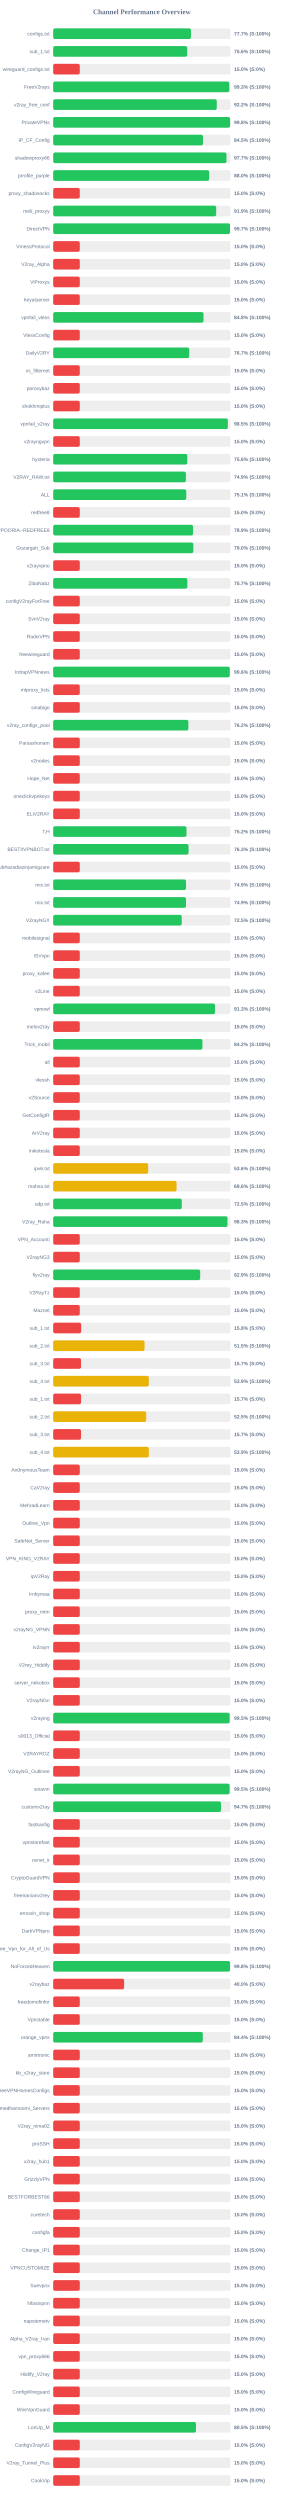
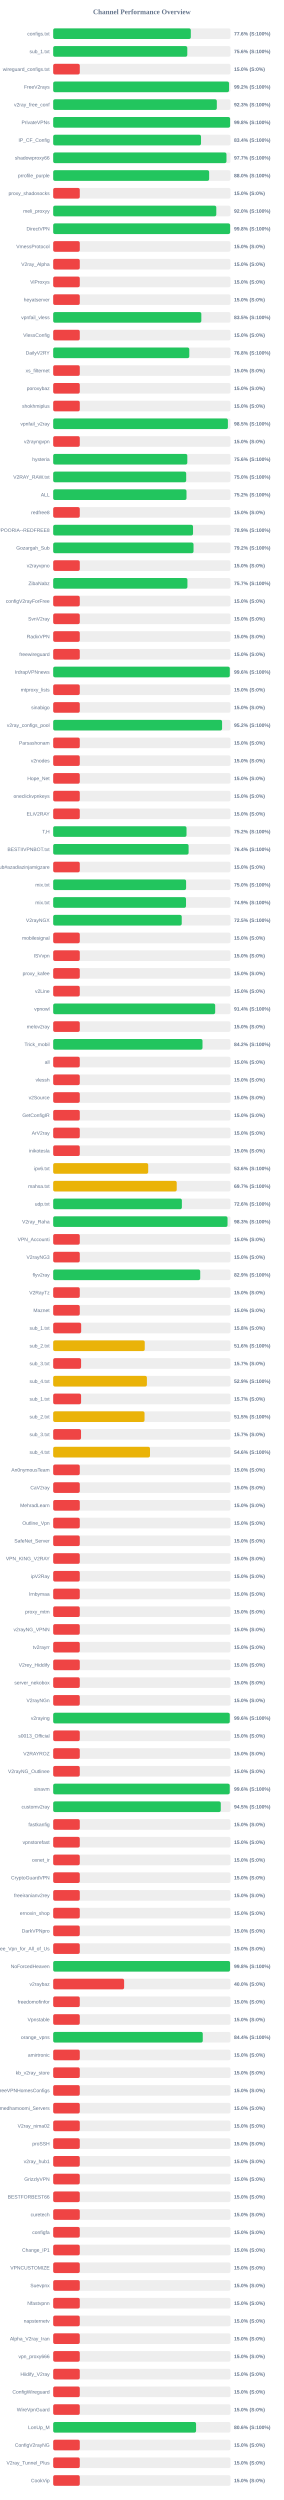
<svg xmlns="http://www.w3.org/2000/svg" width="800" height="7050" version="1.1">
  <style>
        .row { font: 14px Arial; fill: #64748b; }
        .score { font: bold 14px Arial; fill: #64748b; }
    </style>
  <text x="400" y="40" text-anchor="middle" font-size="20px" font-weight="bold" fill="#64748b">Channel Performance Overview</text>
  <rect x="150" y="80" width="500" height="30" fill="#eee" rx="5" />
-   <rect x="150" y="80" width="388.45" height="30" fill="#22c55e" rx="5" />
+   <rect x="150" y="80" width="388.1" height="30" fill="#22c55e" rx="5" />
  <text x="140" y="100" text-anchor="end" class="row">configs.txt</text>
-   <text x="660" y="100" text-anchor="start" class="score">77.7% (S:100%)</text>
+   <text x="660" y="100" text-anchor="start" class="score">77.6% (S:100%)</text>
  <rect x="150" y="130" width="500" height="30" fill="#eee" rx="5" />
-   <rect x="150" y="130" width="377.85" height="30" fill="#22c55e" rx="5" />
+   <rect x="150" y="130" width="378.15" height="30" fill="#22c55e" rx="5" />
  <text x="140" y="150" text-anchor="end" class="row">sub_1.txt</text>
  <text x="660" y="150" text-anchor="start" class="score">75.6% (S:100%)</text>
  <rect x="150" y="180" width="500" height="30" fill="#eee" rx="5" />
  <rect x="150" y="180" width="75.0" height="30" fill="#ef4444" rx="5" />
  <text x="140" y="200" text-anchor="end" class="row">wireguard_configs.txt</text>
  <text x="660" y="200" text-anchor="start" class="score">15.0% (S:0%)</text>
  <rect x="150" y="230" width="500" height="30" fill="#eee" rx="5" />
-   <rect x="150" y="230" width="496.55" height="30" fill="#22c55e" rx="5" />
+   <rect x="150" y="230" width="495.9" height="30" fill="#22c55e" rx="5" />
  <text x="140" y="250" text-anchor="end" class="row">FreeV2rays</text>
-   <text x="660" y="250" text-anchor="start" class="score">99.3% (S:100%)</text>
+   <text x="660" y="250" text-anchor="start" class="score">99.2% (S:100%)</text>
  <rect x="150" y="280" width="500" height="30" fill="#eee" rx="5" />
-   <rect x="150" y="280" width="461.25" height="30" fill="#22c55e" rx="5" />
+   <rect x="150" y="280" width="461.45" height="30" fill="#22c55e" rx="5" />
  <text x="140" y="300" text-anchor="end" class="row">v2ray_free_conf</text>
-   <text x="660" y="300" text-anchor="start" class="score">92.2% (S:100%)</text>
+   <text x="660" y="300" text-anchor="start" class="score">92.3% (S:100%)</text>
  <rect x="150" y="330" width="500" height="30" fill="#eee" rx="5" />
-   <rect x="150" y="330" width="498.85" height="30" fill="#22c55e" rx="5" />
+   <rect x="150" y="330" width="498.9" height="30" fill="#22c55e" rx="5" />
  <text x="140" y="350" text-anchor="end" class="row">PrivateVPNs</text>
  <text x="660" y="350" text-anchor="start" class="score">99.8% (S:100%)</text>
  <rect x="150" y="380" width="500" height="30" fill="#eee" rx="5" />
-   <rect x="150" y="380" width="422.4" height="30" fill="#22c55e" rx="5" />
+   <rect x="150" y="380" width="416.85" height="30" fill="#22c55e" rx="5" />
  <text x="140" y="400" text-anchor="end" class="row">IP_CF_Config</text>
-   <text x="660" y="400" text-anchor="start" class="score">84.5% (S:100%)</text>
+   <text x="660" y="400" text-anchor="start" class="score">83.4% (S:100%)</text>
  <rect x="150" y="430" width="500" height="30" fill="#eee" rx="5" />
  <rect x="150" y="430" width="488.65" height="30" fill="#22c55e" rx="5" />
  <text x="140" y="450" text-anchor="end" class="row">shadowproxy66</text>
  <text x="660" y="450" text-anchor="start" class="score">97.7% (S:100%)</text>
  <rect x="150" y="480" width="500" height="30" fill="#eee" rx="5" />
-   <rect x="150" y="480" width="439.85" height="30" fill="#22c55e" rx="5" />
+   <rect x="150" y="480" width="439.75" height="30" fill="#22c55e" rx="5" />
  <text x="140" y="500" text-anchor="end" class="row">prrofile_purple</text>
  <text x="660" y="500" text-anchor="start" class="score">88.0% (S:100%)</text>
  <rect x="150" y="530" width="500" height="30" fill="#eee" rx="5" />
  <rect x="150" y="530" width="75.0" height="30" fill="#ef4444" rx="5" />
  <text x="140" y="550" text-anchor="end" class="row">proxy_shadosocks</text>
  <text x="660" y="550" text-anchor="start" class="score">15.0% (S:0%)</text>
  <rect x="150" y="580" width="500" height="30" fill="#eee" rx="5" />
-   <rect x="150" y="580" width="459.65" height="30" fill="#22c55e" rx="5" />
+   <rect x="150" y="580" width="459.95" height="30" fill="#22c55e" rx="5" />
  <text x="140" y="600" text-anchor="end" class="row">meli_proxyy</text>
-   <text x="660" y="600" text-anchor="start" class="score">91.9% (S:100%)</text>
+   <text x="660" y="600" text-anchor="start" class="score">92.0% (S:100%)</text>
  <rect x="150" y="630" width="500" height="30" fill="#eee" rx="5" />
-   <rect x="150" y="630" width="498.6" height="30" fill="#22c55e" rx="5" />
+   <rect x="150" y="630" width="498.95" height="30" fill="#22c55e" rx="5" />
  <text x="140" y="650" text-anchor="end" class="row">DirectVPN</text>
-   <text x="660" y="650" text-anchor="start" class="score">99.7% (S:100%)</text>
+   <text x="660" y="650" text-anchor="start" class="score">99.8% (S:100%)</text>
  <rect x="150" y="680" width="500" height="30" fill="#eee" rx="5" />
  <rect x="150" y="680" width="75.0" height="30" fill="#ef4444" rx="5" />
  <text x="140" y="700" text-anchor="end" class="row">VmessProtocol</text>
  <text x="660" y="700" text-anchor="start" class="score">15.0% (S:0%)</text>
  <rect x="150" y="730" width="500" height="30" fill="#eee" rx="5" />
  <rect x="150" y="730" width="75.0" height="30" fill="#ef4444" rx="5" />
  <text x="140" y="750" text-anchor="end" class="row">V2ray_Alpha</text>
  <text x="660" y="750" text-anchor="start" class="score">15.0% (S:0%)</text>
  <rect x="150" y="780" width="500" height="30" fill="#eee" rx="5" />
  <rect x="150" y="780" width="75.0" height="30" fill="#ef4444" rx="5" />
  <text x="140" y="800" text-anchor="end" class="row">ViProxys</text>
  <text x="660" y="800" text-anchor="start" class="score">15.0% (S:0%)</text>
  <rect x="150" y="830" width="500" height="30" fill="#eee" rx="5" />
  <rect x="150" y="830" width="75.0" height="30" fill="#ef4444" rx="5" />
  <text x="140" y="850" text-anchor="end" class="row">heyatserver</text>
  <text x="660" y="850" text-anchor="start" class="score">15.0% (S:0%)</text>
  <rect x="150" y="880" width="500" height="30" fill="#eee" rx="5" />
-   <rect x="150" y="880" width="423.85" height="30" fill="#22c55e" rx="5" />
+   <rect x="150" y="880" width="417.75" height="30" fill="#22c55e" rx="5" />
  <text x="140" y="900" text-anchor="end" class="row">vpnfail_vless</text>
-   <text x="660" y="900" text-anchor="start" class="score">84.8% (S:100%)</text>
+   <text x="660" y="900" text-anchor="start" class="score">83.5% (S:100%)</text>
  <rect x="150" y="930" width="500" height="30" fill="#eee" rx="5" />
  <rect x="150" y="930" width="75.0" height="30" fill="#ef4444" rx="5" />
  <text x="140" y="950" text-anchor="end" class="row">VlessConfig</text>
  <text x="660" y="950" text-anchor="start" class="score">15.0% (S:0%)</text>
  <rect x="150" y="980" width="500" height="30" fill="#eee" rx="5" />
-   <rect x="150" y="980" width="383.7" height="30" fill="#22c55e" rx="5" />
+   <rect x="150" y="980" width="383.8" height="30" fill="#22c55e" rx="5" />
  <text x="140" y="1000" text-anchor="end" class="row">DailyV2RY</text>
-   <text x="660" y="1000" text-anchor="start" class="score">76.7% (S:100%)</text>
+   <text x="660" y="1000" text-anchor="start" class="score">76.8% (S:100%)</text>
  <rect x="150" y="1030" width="500" height="30" fill="#eee" rx="5" />
  <rect x="150" y="1030" width="75.0" height="30" fill="#ef4444" rx="5" />
  <text x="140" y="1050" text-anchor="end" class="row">xs_filternet</text>
  <text x="660" y="1050" text-anchor="start" class="score">15.0% (S:0%)</text>
  <rect x="150" y="1080" width="500" height="30" fill="#eee" rx="5" />
  <rect x="150" y="1080" width="75.0" height="30" fill="#ef4444" rx="5" />
  <text x="140" y="1100" text-anchor="end" class="row">poroxybaz</text>
  <text x="660" y="1100" text-anchor="start" class="score">15.0% (S:0%)</text>
  <rect x="150" y="1130" width="500" height="30" fill="#eee" rx="5" />
  <rect x="150" y="1130" width="75.0" height="30" fill="#ef4444" rx="5" />
  <text x="140" y="1150" text-anchor="end" class="row">shokhmiplus</text>
  <text x="660" y="1150" text-anchor="start" class="score">15.0% (S:0%)</text>
  <rect x="150" y="1180" width="500" height="30" fill="#eee" rx="5" />
-   <rect x="150" y="1180" width="492.5" height="30" fill="#22c55e" rx="5" />
+   <rect x="150" y="1180" width="492.7" height="30" fill="#22c55e" rx="5" />
  <text x="140" y="1200" text-anchor="end" class="row">vpnfail_v2ray</text>
  <text x="660" y="1200" text-anchor="start" class="score">98.5% (S:100%)</text>
  <rect x="150" y="1230" width="500" height="30" fill="#eee" rx="5" />
  <rect x="150" y="1230" width="75.0" height="30" fill="#ef4444" rx="5" />
  <text x="140" y="1250" text-anchor="end" class="row">v2rayngvpn</text>
  <text x="660" y="1250" text-anchor="start" class="score">15.0% (S:0%)</text>
  <rect x="150" y="1280" width="500" height="30" fill="#eee" rx="5" />
  <rect x="150" y="1280" width="378.2" height="30" fill="#22c55e" rx="5" />
  <text x="140" y="1300" text-anchor="end" class="row">hysteria</text>
  <text x="660" y="1300" text-anchor="start" class="score">75.6% (S:100%)</text>
  <rect x="150" y="1330" width="500" height="30" fill="#eee" rx="5" />
-   <rect x="150" y="1330" width="374.3" height="30" fill="#22c55e" rx="5" />
+   <rect x="150" y="1330" width="375.05" height="30" fill="#22c55e" rx="5" />
  <text x="140" y="1350" text-anchor="end" class="row">V2RAY_RAW.txt</text>
-   <text x="660" y="1350" text-anchor="start" class="score">74.9% (S:100%)</text>
+   <text x="660" y="1350" text-anchor="start" class="score">75.0% (S:100%)</text>
  <rect x="150" y="1380" width="500" height="30" fill="#eee" rx="5" />
-   <rect x="150" y="1380" width="375.3" height="30" fill="#22c55e" rx="5" />
+   <rect x="150" y="1380" width="375.95" height="30" fill="#22c55e" rx="5" />
  <text x="140" y="1400" text-anchor="end" class="row">ALL</text>
-   <text x="660" y="1400" text-anchor="start" class="score">75.1% (S:100%)</text>
+   <text x="660" y="1400" text-anchor="start" class="score">75.2% (S:100%)</text>
  <rect x="150" y="1430" width="500" height="30" fill="#eee" rx="5" />
  <rect x="150" y="1430" width="75.0" height="30" fill="#ef4444" rx="5" />
  <text x="140" y="1450" text-anchor="end" class="row">redfree8</text>
  <text x="660" y="1450" text-anchor="start" class="score">15.0% (S:0%)</text>
  <rect x="150" y="1480" width="500" height="30" fill="#eee" rx="5" />
-   <rect x="150" y="1480" width="394.4" height="30" fill="#22c55e" rx="5" />
+   <rect x="150" y="1480" width="394.35" height="30" fill="#22c55e" rx="5" />
  <text x="140" y="1500" text-anchor="end" class="row">POORIA--REDFREE8.txt#POORIA--REDFREE8</text>
  <text x="660" y="1500" text-anchor="start" class="score">78.9% (S:100%)</text>
  <rect x="150" y="1530" width="500" height="30" fill="#eee" rx="5" />
-   <rect x="150" y="1530" width="395.15" height="30" fill="#22c55e" rx="5" />
+   <rect x="150" y="1530" width="395.75" height="30" fill="#22c55e" rx="5" />
  <text x="140" y="1550" text-anchor="end" class="row">Gozargah_Sub</text>
-   <text x="660" y="1550" text-anchor="start" class="score">79.0% (S:100%)</text>
+   <text x="660" y="1550" text-anchor="start" class="score">79.2% (S:100%)</text>
  <rect x="150" y="1580" width="500" height="30" fill="#eee" rx="5" />
  <rect x="150" y="1580" width="75.0" height="30" fill="#ef4444" rx="5" />
  <text x="140" y="1600" text-anchor="end" class="row">v2rayvpno</text>
  <text x="660" y="1600" text-anchor="start" class="score">15.0% (S:0%)</text>
  <rect x="150" y="1630" width="500" height="30" fill="#eee" rx="5" />
-   <rect x="150" y="1630" width="378.35" height="30" fill="#22c55e" rx="5" />
+   <rect x="150" y="1630" width="378.55" height="30" fill="#22c55e" rx="5" />
  <text x="140" y="1650" text-anchor="end" class="row">ZibaNabz</text>
  <text x="660" y="1650" text-anchor="start" class="score">75.7% (S:100%)</text>
  <rect x="150" y="1680" width="500" height="30" fill="#eee" rx="5" />
  <rect x="150" y="1680" width="75.0" height="30" fill="#ef4444" rx="5" />
  <text x="140" y="1700" text-anchor="end" class="row">configV2rayForFree</text>
  <text x="660" y="1700" text-anchor="start" class="score">15.0% (S:0%)</text>
  <rect x="150" y="1730" width="500" height="30" fill="#eee" rx="5" />
  <rect x="150" y="1730" width="75.0" height="30" fill="#ef4444" rx="5" />
  <text x="140" y="1750" text-anchor="end" class="row">SvnV2ray</text>
  <text x="660" y="1750" text-anchor="start" class="score">15.0% (S:0%)</text>
  <rect x="150" y="1780" width="500" height="30" fill="#eee" rx="5" />
  <rect x="150" y="1780" width="75.0" height="30" fill="#ef4444" rx="5" />
  <text x="140" y="1800" text-anchor="end" class="row">RadixVPN</text>
  <text x="660" y="1800" text-anchor="start" class="score">15.0% (S:0%)</text>
  <rect x="150" y="1830" width="500" height="30" fill="#eee" rx="5" />
  <rect x="150" y="1830" width="75.0" height="30" fill="#ef4444" rx="5" />
  <text x="140" y="1850" text-anchor="end" class="row">freewireguard</text>
  <text x="660" y="1850" text-anchor="start" class="score">15.0% (S:0%)</text>
  <rect x="150" y="1880" width="500" height="30" fill="#eee" rx="5" />
-   <rect x="150" y="1880" width="497.95" height="30" fill="#22c55e" rx="5" />
+   <rect x="150" y="1880" width="498.0" height="30" fill="#22c55e" rx="5" />
  <text x="140" y="1900" text-anchor="end" class="row">IrdrapVPNnews</text>
  <text x="660" y="1900" text-anchor="start" class="score">99.6% (S:100%)</text>
  <rect x="150" y="1930" width="500" height="30" fill="#eee" rx="5" />
  <rect x="150" y="1930" width="75.0" height="30" fill="#ef4444" rx="5" />
  <text x="140" y="1950" text-anchor="end" class="row">mtproxy_lists</text>
  <text x="660" y="1950" text-anchor="start" class="score">15.0% (S:0%)</text>
  <rect x="150" y="1980" width="500" height="30" fill="#eee" rx="5" />
  <rect x="150" y="1980" width="75.0" height="30" fill="#ef4444" rx="5" />
  <text x="140" y="2000" text-anchor="end" class="row">sinabigo</text>
  <text x="660" y="2000" text-anchor="start" class="score">15.0% (S:0%)</text>
  <rect x="150" y="2030" width="500" height="30" fill="#eee" rx="5" />
-   <rect x="150" y="2030" width="381.25" height="30" fill="#22c55e" rx="5" />
+   <rect x="150" y="2030" width="476.25" height="30" fill="#22c55e" rx="5" />
  <text x="140" y="2050" text-anchor="end" class="row">v2ray_configs_pool</text>
-   <text x="660" y="2050" text-anchor="start" class="score">76.2% (S:100%)</text>
+   <text x="660" y="2050" text-anchor="start" class="score">95.2% (S:100%)</text>
  <rect x="150" y="2080" width="500" height="30" fill="#eee" rx="5" />
  <rect x="150" y="2080" width="75.0" height="30" fill="#ef4444" rx="5" />
  <text x="140" y="2100" text-anchor="end" class="row">Parsashonam</text>
  <text x="660" y="2100" text-anchor="start" class="score">15.0% (S:0%)</text>
  <rect x="150" y="2130" width="500" height="30" fill="#eee" rx="5" />
  <rect x="150" y="2130" width="75.0" height="30" fill="#ef4444" rx="5" />
  <text x="140" y="2150" text-anchor="end" class="row">v2nodes</text>
  <text x="660" y="2150" text-anchor="start" class="score">15.0% (S:0%)</text>
  <rect x="150" y="2180" width="500" height="30" fill="#eee" rx="5" />
  <rect x="150" y="2180" width="75.0" height="30" fill="#ef4444" rx="5" />
  <text x="140" y="2200" text-anchor="end" class="row">Hope_Net</text>
  <text x="660" y="2200" text-anchor="start" class="score">15.0% (S:0%)</text>
  <rect x="150" y="2230" width="500" height="30" fill="#eee" rx="5" />
  <rect x="150" y="2230" width="75.0" height="30" fill="#ef4444" rx="5" />
  <text x="140" y="2250" text-anchor="end" class="row">oneclickvpnkeys</text>
  <text x="660" y="2250" text-anchor="start" class="score">15.0% (S:0%)</text>
  <rect x="150" y="2280" width="500" height="30" fill="#eee" rx="5" />
  <rect x="150" y="2280" width="75.0" height="30" fill="#ef4444" rx="5" />
  <text x="140" y="2300" text-anchor="end" class="row">ELiV2RAY</text>
  <text x="660" y="2300" text-anchor="start" class="score">15.0% (S:0%)</text>
  <rect x="150" y="2330" width="500" height="30" fill="#eee" rx="5" />
-   <rect x="150" y="2330" width="375.95" height="30" fill="#22c55e" rx="5" />
+   <rect x="150" y="2330" width="376.0" height="30" fill="#22c55e" rx="5" />
  <text x="140" y="2350" text-anchor="end" class="row">T,H</text>
  <text x="660" y="2350" text-anchor="start" class="score">75.2% (S:100%)</text>
  <rect x="150" y="2380" width="500" height="30" fill="#eee" rx="5" />
-   <rect x="150" y="2380" width="381.7" height="30" fill="#22c55e" rx="5" />
+   <rect x="150" y="2380" width="381.85" height="30" fill="#22c55e" rx="5" />
  <text x="140" y="2400" text-anchor="end" class="row">BESTIIVPNBOT.txt</text>
-   <text x="660" y="2400" text-anchor="start" class="score">76.3% (S:100%)</text>
+   <text x="660" y="2400" text-anchor="start" class="score">76.4% (S:100%)</text>
  <rect x="150" y="2430" width="500" height="30" fill="#eee" rx="5" />
  <rect x="150" y="2430" width="75.0" height="30" fill="#ef4444" rx="5" />
  <text x="140" y="2450" text-anchor="end" class="row">Sub#azadiazinjamigzare</text>
  <text x="660" y="2450" text-anchor="start" class="score">15.0% (S:0%)</text>
  <rect x="150" y="2480" width="500" height="30" fill="#eee" rx="5" />
-   <rect x="150" y="2480" width="374.6" height="30" fill="#22c55e" rx="5" />
+   <rect x="150" y="2480" width="374.8" height="30" fill="#22c55e" rx="5" />
  <text x="140" y="2500" text-anchor="end" class="row">mix.txt</text>
-   <text x="660" y="2500" text-anchor="start" class="score">74.9% (S:100%)</text>
+   <text x="660" y="2500" text-anchor="start" class="score">75.0% (S:100%)</text>
  <rect x="150" y="2530" width="500" height="30" fill="#eee" rx="5" />
  <rect x="150" y="2530" width="374.55" height="30" fill="#22c55e" rx="5" />
  <text x="140" y="2550" text-anchor="end" class="row">mix.txt</text>
  <text x="660" y="2550" text-anchor="start" class="score">74.9% (S:100%)</text>
  <rect x="150" y="2580" width="500" height="30" fill="#eee" rx="5" />
  <rect x="150" y="2580" width="362.5" height="30" fill="#22c55e" rx="5" />
  <text x="140" y="2600" text-anchor="end" class="row">V2rayNGX</text>
  <text x="660" y="2600" text-anchor="start" class="score">72.5% (S:100%)</text>
  <rect x="150" y="2630" width="500" height="30" fill="#eee" rx="5" />
  <rect x="150" y="2630" width="75.0" height="30" fill="#ef4444" rx="5" />
  <text x="140" y="2650" text-anchor="end" class="row">mobilesignal</text>
  <text x="660" y="2650" text-anchor="start" class="score">15.0% (S:0%)</text>
  <rect x="150" y="2680" width="500" height="30" fill="#eee" rx="5" />
  <rect x="150" y="2680" width="75.0" height="30" fill="#ef4444" rx="5" />
  <text x="140" y="2700" text-anchor="end" class="row">ISVvpn</text>
  <text x="660" y="2700" text-anchor="start" class="score">15.0% (S:0%)</text>
  <rect x="150" y="2730" width="500" height="30" fill="#eee" rx="5" />
  <rect x="150" y="2730" width="75.0" height="30" fill="#ef4444" rx="5" />
  <text x="140" y="2750" text-anchor="end" class="row">proxy_kafee</text>
  <text x="660" y="2750" text-anchor="start" class="score">15.0% (S:0%)</text>
  <rect x="150" y="2780" width="500" height="30" fill="#eee" rx="5" />
  <rect x="150" y="2780" width="75.0" height="30" fill="#ef4444" rx="5" />
  <text x="140" y="2800" text-anchor="end" class="row">v2Line</text>
  <text x="660" y="2800" text-anchor="start" class="score">15.0% (S:0%)</text>
  <rect x="150" y="2830" width="500" height="30" fill="#eee" rx="5" />
-   <rect x="150" y="2830" width="456.35" height="30" fill="#22c55e" rx="5" />
+   <rect x="150" y="2830" width="456.8" height="30" fill="#22c55e" rx="5" />
  <text x="140" y="2850" text-anchor="end" class="row">vpnowl</text>
-   <text x="660" y="2850" text-anchor="start" class="score">91.3% (S:100%)</text>
+   <text x="660" y="2850" text-anchor="start" class="score">91.4% (S:100%)</text>
  <rect x="150" y="2880" width="500" height="30" fill="#eee" rx="5" />
  <rect x="150" y="2880" width="75.0" height="30" fill="#ef4444" rx="5" />
  <text x="140" y="2900" text-anchor="end" class="row">melov2ray</text>
  <text x="660" y="2900" text-anchor="start" class="score">15.0% (S:0%)</text>
  <rect x="150" y="2930" width="500" height="30" fill="#eee" rx="5" />
-   <rect x="150" y="2930" width="420.9" height="30" fill="#22c55e" rx="5" />
+   <rect x="150" y="2930" width="421.05" height="30" fill="#22c55e" rx="5" />
  <text x="140" y="2950" text-anchor="end" class="row">Trick_mobil</text>
  <text x="660" y="2950" text-anchor="start" class="score">84.2% (S:100%)</text>
  <rect x="150" y="2980" width="500" height="30" fill="#eee" rx="5" />
  <rect x="150" y="2980" width="75.0" height="30" fill="#ef4444" rx="5" />
  <text x="140" y="3000" text-anchor="end" class="row">all</text>
  <text x="660" y="3000" text-anchor="start" class="score">15.0% (S:0%)</text>
  <rect x="150" y="3030" width="500" height="30" fill="#eee" rx="5" />
  <rect x="150" y="3030" width="75.0" height="30" fill="#ef4444" rx="5" />
  <text x="140" y="3050" text-anchor="end" class="row">vlessh</text>
  <text x="660" y="3050" text-anchor="start" class="score">15.0% (S:0%)</text>
  <rect x="150" y="3080" width="500" height="30" fill="#eee" rx="5" />
  <rect x="150" y="3080" width="75.0" height="30" fill="#ef4444" rx="5" />
  <text x="140" y="3100" text-anchor="end" class="row">v2Source</text>
  <text x="660" y="3100" text-anchor="start" class="score">15.0% (S:0%)</text>
  <rect x="150" y="3130" width="500" height="30" fill="#eee" rx="5" />
  <rect x="150" y="3130" width="75.0" height="30" fill="#ef4444" rx="5" />
  <text x="140" y="3150" text-anchor="end" class="row">GetConfigIR</text>
  <text x="660" y="3150" text-anchor="start" class="score">15.0% (S:0%)</text>
  <rect x="150" y="3180" width="500" height="30" fill="#eee" rx="5" />
  <rect x="150" y="3180" width="75.0" height="30" fill="#ef4444" rx="5" />
  <text x="140" y="3200" text-anchor="end" class="row">ArV2ray</text>
  <text x="660" y="3200" text-anchor="start" class="score">15.0% (S:0%)</text>
  <rect x="150" y="3230" width="500" height="30" fill="#eee" rx="5" />
  <rect x="150" y="3230" width="75.0" height="30" fill="#ef4444" rx="5" />
  <text x="140" y="3250" text-anchor="end" class="row">inikotesla</text>
  <text x="660" y="3250" text-anchor="start" class="score">15.0% (S:0%)</text>
  <rect x="150" y="3280" width="500" height="30" fill="#eee" rx="5" />
  <rect x="150" y="3280" width="267.9" height="30" fill="#eab308" rx="5" />
  <text x="140" y="3300" text-anchor="end" class="row">ipv6.txt</text>
  <text x="660" y="3300" text-anchor="start" class="score">53.6% (S:100%)</text>
  <rect x="150" y="3330" width="500" height="30" fill="#eee" rx="5" />
-   <rect x="150" y="3330" width="347.9" height="30" fill="#eab308" rx="5" />
+   <rect x="150" y="3330" width="348.35" height="30" fill="#eab308" rx="5" />
  <text x="140" y="3350" text-anchor="end" class="row">mahsa.txt</text>
-   <text x="660" y="3350" text-anchor="start" class="score">69.6% (S:100%)</text>
+   <text x="660" y="3350" text-anchor="start" class="score">69.7% (S:100%)</text>
  <rect x="150" y="3380" width="500" height="30" fill="#eee" rx="5" />
-   <rect x="150" y="3380" width="362.6" height="30" fill="#22c55e" rx="5" />
+   <rect x="150" y="3380" width="362.9" height="30" fill="#22c55e" rx="5" />
  <text x="140" y="3400" text-anchor="end" class="row">udp.txt</text>
-   <text x="660" y="3400" text-anchor="start" class="score">72.5% (S:100%)</text>
+   <text x="660" y="3400" text-anchor="start" class="score">72.6% (S:100%)</text>
  <rect x="150" y="3430" width="500" height="30" fill="#eee" rx="5" />
-   <rect x="150" y="3430" width="491.55" height="30" fill="#22c55e" rx="5" />
+   <rect x="150" y="3430" width="491.65" height="30" fill="#22c55e" rx="5" />
  <text x="140" y="3450" text-anchor="end" class="row">V2ray_Raha</text>
  <text x="660" y="3450" text-anchor="start" class="score">98.3% (S:100%)</text>
  <rect x="150" y="3480" width="500" height="30" fill="#eee" rx="5" />
  <rect x="150" y="3480" width="75.0" height="30" fill="#ef4444" rx="5" />
  <text x="140" y="3500" text-anchor="end" class="row">VPN_Accounti</text>
  <text x="660" y="3500" text-anchor="start" class="score">15.0% (S:0%)</text>
  <rect x="150" y="3530" width="500" height="30" fill="#eee" rx="5" />
  <rect x="150" y="3530" width="75.0" height="30" fill="#ef4444" rx="5" />
  <text x="140" y="3550" text-anchor="end" class="row">V2rayNG3</text>
  <text x="660" y="3550" text-anchor="start" class="score">15.0% (S:0%)</text>
  <rect x="150" y="3580" width="500" height="30" fill="#eee" rx="5" />
-   <rect x="150" y="3580" width="414.5" height="30" fill="#22c55e" rx="5" />
+   <rect x="150" y="3580" width="414.6" height="30" fill="#22c55e" rx="5" />
  <text x="140" y="3600" text-anchor="end" class="row">flyv2ray</text>
  <text x="660" y="3600" text-anchor="start" class="score">82.9% (S:100%)</text>
  <rect x="150" y="3630" width="500" height="30" fill="#eee" rx="5" />
  <rect x="150" y="3630" width="75.0" height="30" fill="#ef4444" rx="5" />
  <text x="140" y="3650" text-anchor="end" class="row">V2RayTz</text>
  <text x="660" y="3650" text-anchor="start" class="score">15.0% (S:0%)</text>
  <rect x="150" y="3680" width="500" height="30" fill="#eee" rx="5" />
  <rect x="150" y="3680" width="75.0" height="30" fill="#ef4444" rx="5" />
  <text x="140" y="3700" text-anchor="end" class="row">Maznet</text>
  <text x="660" y="3700" text-anchor="start" class="score">15.0% (S:0%)</text>
  <rect x="150" y="3730" width="500" height="30" fill="#eee" rx="5" />
  <rect x="150" y="3730" width="78.9" height="30" fill="#ef4444" rx="5" />
  <text x="140" y="3750" text-anchor="end" class="row">sub_1.txt</text>
  <text x="660" y="3750" text-anchor="start" class="score">15.8% (S:0%)</text>
  <rect x="150" y="3780" width="500" height="30" fill="#eee" rx="5" />
-   <rect x="150" y="3780" width="257.65" height="30" fill="#eab308" rx="5" />
+   <rect x="150" y="3780" width="258.2" height="30" fill="#eab308" rx="5" />
  <text x="140" y="3800" text-anchor="end" class="row">sub_2.txt</text>
-   <text x="660" y="3800" text-anchor="start" class="score">51.5% (S:100%)</text>
+   <text x="660" y="3800" text-anchor="start" class="score">51.6% (S:100%)</text>
  <rect x="150" y="3830" width="500" height="30" fill="#eee" rx="5" />
-   <rect x="150" y="3830" width="78.5" height="30" fill="#ef4444" rx="5" />
+   <rect x="150" y="3830" width="78.65" height="30" fill="#ef4444" rx="5" />
  <text x="140" y="3850" text-anchor="end" class="row">sub_3.txt</text>
  <text x="660" y="3850" text-anchor="start" class="score">15.7% (S:0%)</text>
  <rect x="150" y="3880" width="500" height="30" fill="#eee" rx="5" />
-   <rect x="150" y="3880" width="269.65" height="30" fill="#eab308" rx="5" />
+   <rect x="150" y="3880" width="264.25" height="30" fill="#eab308" rx="5" />
  <text x="140" y="3900" text-anchor="end" class="row">sub_4.txt</text>
-   <text x="660" y="3900" text-anchor="start" class="score">53.9% (S:100%)</text>
+   <text x="660" y="3900" text-anchor="start" class="score">52.9% (S:100%)</text>
  <rect x="150" y="3930" width="500" height="30" fill="#eee" rx="5" />
  <rect x="150" y="3930" width="78.65" height="30" fill="#ef4444" rx="5" />
  <text x="140" y="3950" text-anchor="end" class="row">sub_1.txt</text>
  <text x="660" y="3950" text-anchor="start" class="score">15.7% (S:0%)</text>
  <rect x="150" y="3980" width="500" height="30" fill="#eee" rx="5" />
-   <rect x="150" y="3980" width="262.3" height="30" fill="#eab308" rx="5" />
+   <rect x="150" y="3980" width="257.6" height="30" fill="#eab308" rx="5" />
  <text x="140" y="4000" text-anchor="end" class="row">sub_2.txt</text>
-   <text x="660" y="4000" text-anchor="start" class="score">52.5% (S:100%)</text>
+   <text x="660" y="4000" text-anchor="start" class="score">51.5% (S:100%)</text>
  <rect x="150" y="4030" width="500" height="30" fill="#eee" rx="5" />
  <rect x="150" y="4030" width="78.5" height="30" fill="#ef4444" rx="5" />
  <text x="140" y="4050" text-anchor="end" class="row">sub_3.txt</text>
  <text x="660" y="4050" text-anchor="start" class="score">15.7% (S:0%)</text>
  <rect x="150" y="4080" width="500" height="30" fill="#eee" rx="5" />
-   <rect x="150" y="4080" width="269.7" height="30" fill="#eab308" rx="5" />
+   <rect x="150" y="4080" width="273.0" height="30" fill="#eab308" rx="5" />
  <text x="140" y="4100" text-anchor="end" class="row">sub_4.txt</text>
-   <text x="660" y="4100" text-anchor="start" class="score">53.9% (S:100%)</text>
+   <text x="660" y="4100" text-anchor="start" class="score">54.6% (S:100%)</text>
  <rect x="150" y="4130" width="500" height="30" fill="#eee" rx="5" />
  <rect x="150" y="4130" width="75.0" height="30" fill="#ef4444" rx="5" />
  <text x="140" y="4150" text-anchor="end" class="row">An0nymousTeam</text>
  <text x="660" y="4150" text-anchor="start" class="score">15.0% (S:0%)</text>
  <rect x="150" y="4180" width="500" height="30" fill="#eee" rx="5" />
  <rect x="150" y="4180" width="75.0" height="30" fill="#ef4444" rx="5" />
  <text x="140" y="4200" text-anchor="end" class="row">CaV2ray</text>
  <text x="660" y="4200" text-anchor="start" class="score">15.0% (S:0%)</text>
  <rect x="150" y="4230" width="500" height="30" fill="#eee" rx="5" />
  <rect x="150" y="4230" width="75.0" height="30" fill="#ef4444" rx="5" />
  <text x="140" y="4250" text-anchor="end" class="row">MehradLearn</text>
  <text x="660" y="4250" text-anchor="start" class="score">15.0% (S:0%)</text>
  <rect x="150" y="4280" width="500" height="30" fill="#eee" rx="5" />
  <rect x="150" y="4280" width="75.0" height="30" fill="#ef4444" rx="5" />
  <text x="140" y="4300" text-anchor="end" class="row">Outline_Vpn</text>
  <text x="660" y="4300" text-anchor="start" class="score">15.0% (S:0%)</text>
  <rect x="150" y="4330" width="500" height="30" fill="#eee" rx="5" />
  <rect x="150" y="4330" width="75.0" height="30" fill="#ef4444" rx="5" />
  <text x="140" y="4350" text-anchor="end" class="row">SafeNet_Server</text>
  <text x="660" y="4350" text-anchor="start" class="score">15.0% (S:0%)</text>
  <rect x="150" y="4380" width="500" height="30" fill="#eee" rx="5" />
  <rect x="150" y="4380" width="75.0" height="30" fill="#ef4444" rx="5" />
  <text x="140" y="4400" text-anchor="end" class="row">VPN_KING_V2RAY</text>
  <text x="660" y="4400" text-anchor="start" class="score">15.0% (S:0%)</text>
  <rect x="150" y="4430" width="500" height="30" fill="#eee" rx="5" />
  <rect x="150" y="4430" width="75.0" height="30" fill="#ef4444" rx="5" />
  <text x="140" y="4450" text-anchor="end" class="row">ipV2Ray</text>
  <text x="660" y="4450" text-anchor="start" class="score">15.0% (S:0%)</text>
  <rect x="150" y="4480" width="500" height="30" fill="#eee" rx="5" />
  <rect x="150" y="4480" width="75.0" height="30" fill="#ef4444" rx="5" />
  <text x="140" y="4500" text-anchor="end" class="row">lrnbymaa</text>
  <text x="660" y="4500" text-anchor="start" class="score">15.0% (S:0%)</text>
  <rect x="150" y="4530" width="500" height="30" fill="#eee" rx="5" />
  <rect x="150" y="4530" width="75.0" height="30" fill="#ef4444" rx="5" />
  <text x="140" y="4550" text-anchor="end" class="row">proxy_mtm</text>
  <text x="660" y="4550" text-anchor="start" class="score">15.0% (S:0%)</text>
  <rect x="150" y="4580" width="500" height="30" fill="#eee" rx="5" />
  <rect x="150" y="4580" width="75.0" height="30" fill="#ef4444" rx="5" />
  <text x="140" y="4600" text-anchor="end" class="row">v2rayNG_VPNN</text>
  <text x="660" y="4600" text-anchor="start" class="score">15.0% (S:0%)</text>
  <rect x="150" y="4630" width="500" height="30" fill="#eee" rx="5" />
  <rect x="150" y="4630" width="75.0" height="30" fill="#ef4444" rx="5" />
  <text x="140" y="4650" text-anchor="end" class="row">tv2rayrr</text>
  <text x="660" y="4650" text-anchor="start" class="score">15.0% (S:0%)</text>
  <rect x="150" y="4680" width="500" height="30" fill="#eee" rx="5" />
  <rect x="150" y="4680" width="75.0" height="30" fill="#ef4444" rx="5" />
  <text x="140" y="4700" text-anchor="end" class="row">V2rey_Hiddify</text>
  <text x="660" y="4700" text-anchor="start" class="score">15.0% (S:0%)</text>
  <rect x="150" y="4730" width="500" height="30" fill="#eee" rx="5" />
  <rect x="150" y="4730" width="75.0" height="30" fill="#ef4444" rx="5" />
  <text x="140" y="4750" text-anchor="end" class="row">server_nekobox</text>
  <text x="660" y="4750" text-anchor="start" class="score">15.0% (S:0%)</text>
  <rect x="150" y="4780" width="500" height="30" fill="#eee" rx="5" />
  <rect x="150" y="4780" width="75.0" height="30" fill="#ef4444" rx="5" />
  <text x="140" y="4800" text-anchor="end" class="row">V2rayNGn</text>
  <text x="660" y="4800" text-anchor="start" class="score">15.0% (S:0%)</text>
  <rect x="150" y="4830" width="500" height="30" fill="#eee" rx="5" />
-   <rect x="150" y="4830" width="497.65" height="30" fill="#22c55e" rx="5" />
+   <rect x="150" y="4830" width="497.95" height="30" fill="#22c55e" rx="5" />
  <text x="140" y="4850" text-anchor="end" class="row">v2raying</text>
-   <text x="660" y="4850" text-anchor="start" class="score">99.5% (S:100%)</text>
+   <text x="660" y="4850" text-anchor="start" class="score">99.6% (S:100%)</text>
  <rect x="150" y="4880" width="500" height="30" fill="#eee" rx="5" />
  <rect x="150" y="4880" width="75.0" height="30" fill="#ef4444" rx="5" />
  <text x="140" y="4900" text-anchor="end" class="row">s0013_Official</text>
  <text x="660" y="4900" text-anchor="start" class="score">15.0% (S:0%)</text>
  <rect x="150" y="4930" width="500" height="30" fill="#eee" rx="5" />
  <rect x="150" y="4930" width="75.0" height="30" fill="#ef4444" rx="5" />
  <text x="140" y="4950" text-anchor="end" class="row">V2RAYROZ</text>
  <text x="660" y="4950" text-anchor="start" class="score">15.0% (S:0%)</text>
  <rect x="150" y="4980" width="500" height="30" fill="#eee" rx="5" />
  <rect x="150" y="4980" width="75.0" height="30" fill="#ef4444" rx="5" />
  <text x="140" y="5000" text-anchor="end" class="row">V2rayNG_Outlinee</text>
  <text x="660" y="5000" text-anchor="start" class="score">15.0% (S:0%)</text>
  <rect x="150" y="5030" width="500" height="30" fill="#eee" rx="5" />
-   <rect x="150" y="5030" width="497.5" height="30" fill="#22c55e" rx="5" />
+   <rect x="150" y="5030" width="497.85" height="30" fill="#22c55e" rx="5" />
  <text x="140" y="5050" text-anchor="end" class="row">sinavm</text>
-   <text x="660" y="5050" text-anchor="start" class="score">99.5% (S:100%)</text>
+   <text x="660" y="5050" text-anchor="start" class="score">99.6% (S:100%)</text>
  <rect x="150" y="5080" width="500" height="30" fill="#eee" rx="5" />
-   <rect x="150" y="5080" width="473.25" height="30" fill="#22c55e" rx="5" />
+   <rect x="150" y="5080" width="472.6" height="30" fill="#22c55e" rx="5" />
  <text x="140" y="5100" text-anchor="end" class="row">customv2ray</text>
-   <text x="660" y="5100" text-anchor="start" class="score">94.7% (S:100%)</text>
+   <text x="660" y="5100" text-anchor="start" class="score">94.5% (S:100%)</text>
  <rect x="150" y="5130" width="500" height="30" fill="#eee" rx="5" />
  <rect x="150" y="5130" width="75.0" height="30" fill="#ef4444" rx="5" />
  <text x="140" y="5150" text-anchor="end" class="row">fastkanfig</text>
  <text x="660" y="5150" text-anchor="start" class="score">15.0% (S:0%)</text>
  <rect x="150" y="5180" width="500" height="30" fill="#eee" rx="5" />
  <rect x="150" y="5180" width="75.0" height="30" fill="#ef4444" rx="5" />
  <text x="140" y="5200" text-anchor="end" class="row">vpnstorefast</text>
  <text x="660" y="5200" text-anchor="start" class="score">15.0% (S:0%)</text>
  <rect x="150" y="5230" width="500" height="30" fill="#eee" rx="5" />
  <rect x="150" y="5230" width="75.0" height="30" fill="#ef4444" rx="5" />
  <text x="140" y="5250" text-anchor="end" class="row">oxnet_ir</text>
  <text x="660" y="5250" text-anchor="start" class="score">15.0% (S:0%)</text>
  <rect x="150" y="5280" width="500" height="30" fill="#eee" rx="5" />
  <rect x="150" y="5280" width="75.0" height="30" fill="#ef4444" rx="5" />
  <text x="140" y="5300" text-anchor="end" class="row">CryptoGuardVPN</text>
  <text x="660" y="5300" text-anchor="start" class="score">15.0% (S:0%)</text>
  <rect x="150" y="5330" width="500" height="30" fill="#eee" rx="5" />
  <rect x="150" y="5330" width="75.0" height="30" fill="#ef4444" rx="5" />
  <text x="140" y="5350" text-anchor="end" class="row">freeiranianv2rey</text>
  <text x="660" y="5350" text-anchor="start" class="score">15.0% (S:0%)</text>
  <rect x="150" y="5380" width="500" height="30" fill="#eee" rx="5" />
  <rect x="150" y="5380" width="75.0" height="30" fill="#ef4444" rx="5" />
  <text x="140" y="5400" text-anchor="end" class="row">ernoxin_shop</text>
  <text x="660" y="5400" text-anchor="start" class="score">15.0% (S:0%)</text>
  <rect x="150" y="5430" width="500" height="30" fill="#eee" rx="5" />
  <rect x="150" y="5430" width="75.0" height="30" fill="#ef4444" rx="5" />
  <text x="140" y="5450" text-anchor="end" class="row">DarkVPNpro</text>
  <text x="660" y="5450" text-anchor="start" class="score">15.0% (S:0%)</text>
  <rect x="150" y="5480" width="500" height="30" fill="#eee" rx="5" />
  <rect x="150" y="5480" width="75.0" height="30" fill="#ef4444" rx="5" />
  <text x="140" y="5500" text-anchor="end" class="row">Free_Vpn_for_All_of_Us</text>
  <text x="660" y="5500" text-anchor="start" class="score">15.0% (S:0%)</text>
  <rect x="150" y="5530" width="500" height="30" fill="#eee" rx="5" />
  <rect x="150" y="5530" width="498.75" height="30" fill="#22c55e" rx="5" />
  <text x="140" y="5550" text-anchor="end" class="row">NoForcedHeaven</text>
  <text x="660" y="5550" text-anchor="start" class="score">99.8% (S:100%)</text>
  <rect x="150" y="5580" width="500" height="30" fill="#eee" rx="5" />
  <rect x="150" y="5580" width="200.0" height="30" fill="#ef4444" rx="5" />
  <text x="140" y="5600" text-anchor="end" class="row">v2raybaz</text>
  <text x="660" y="5600" text-anchor="start" class="score">40.0% (S:0%)</text>
  <rect x="150" y="5630" width="500" height="30" fill="#eee" rx="5" />
  <rect x="150" y="5630" width="75.0" height="30" fill="#ef4444" rx="5" />
  <text x="140" y="5650" text-anchor="end" class="row">freedomofinfor</text>
  <text x="660" y="5650" text-anchor="start" class="score">15.0% (S:0%)</text>
  <rect x="150" y="5680" width="500" height="30" fill="#eee" rx="5" />
  <rect x="150" y="5680" width="75.0" height="30" fill="#ef4444" rx="5" />
  <text x="140" y="5700" text-anchor="end" class="row">Vpnstable</text>
  <text x="660" y="5700" text-anchor="start" class="score">15.0% (S:0%)</text>
  <rect x="150" y="5730" width="500" height="30" fill="#eee" rx="5" />
-   <rect x="150" y="5730" width="421.85" height="30" fill="#22c55e" rx="5" />
+   <rect x="150" y="5730" width="421.8" height="30" fill="#22c55e" rx="5" />
  <text x="140" y="5750" text-anchor="end" class="row">orange_vpns</text>
  <text x="660" y="5750" text-anchor="start" class="score">84.4% (S:100%)</text>
  <rect x="150" y="5780" width="500" height="30" fill="#eee" rx="5" />
  <rect x="150" y="5780" width="75.0" height="30" fill="#ef4444" rx="5" />
  <text x="140" y="5800" text-anchor="end" class="row">amirtronic</text>
  <text x="660" y="5800" text-anchor="start" class="score">15.0% (S:0%)</text>
  <rect x="150" y="5830" width="500" height="30" fill="#eee" rx="5" />
  <rect x="150" y="5830" width="75.0" height="30" fill="#ef4444" rx="5" />
  <text x="140" y="5850" text-anchor="end" class="row">kb_v2ray_store</text>
  <text x="660" y="5850" text-anchor="start" class="score">15.0% (S:0%)</text>
  <rect x="150" y="5880" width="500" height="30" fill="#eee" rx="5" />
  <rect x="150" y="5880" width="75.0" height="30" fill="#ef4444" rx="5" />
  <text x="140" y="5900" text-anchor="end" class="row">FreeVPNHomesConfigs</text>
  <text x="660" y="5900" text-anchor="start" class="score">15.0% (S:0%)</text>
  <rect x="150" y="5930" width="500" height="30" fill="#eee" rx="5" />
  <rect x="150" y="5930" width="75.0" height="30" fill="#ef4444" rx="5" />
  <text x="140" y="5950" text-anchor="end" class="row">Ahmedhamoomi_Servers</text>
  <text x="660" y="5950" text-anchor="start" class="score">15.0% (S:0%)</text>
  <rect x="150" y="5980" width="500" height="30" fill="#eee" rx="5" />
  <rect x="150" y="5980" width="75.0" height="30" fill="#ef4444" rx="5" />
  <text x="140" y="6000" text-anchor="end" class="row">V2ray_nima02</text>
  <text x="660" y="6000" text-anchor="start" class="score">15.0% (S:0%)</text>
  <rect x="150" y="6030" width="500" height="30" fill="#eee" rx="5" />
  <rect x="150" y="6030" width="75.0" height="30" fill="#ef4444" rx="5" />
  <text x="140" y="6050" text-anchor="end" class="row">proSSH</text>
  <text x="660" y="6050" text-anchor="start" class="score">15.0% (S:0%)</text>
  <rect x="150" y="6080" width="500" height="30" fill="#eee" rx="5" />
  <rect x="150" y="6080" width="75.0" height="30" fill="#ef4444" rx="5" />
  <text x="140" y="6100" text-anchor="end" class="row">v2ray_hub1</text>
  <text x="660" y="6100" text-anchor="start" class="score">15.0% (S:0%)</text>
  <rect x="150" y="6130" width="500" height="30" fill="#eee" rx="5" />
  <rect x="150" y="6130" width="75.0" height="30" fill="#ef4444" rx="5" />
  <text x="140" y="6150" text-anchor="end" class="row">GrizzlyVPN</text>
  <text x="660" y="6150" text-anchor="start" class="score">15.0% (S:0%)</text>
  <rect x="150" y="6180" width="500" height="30" fill="#eee" rx="5" />
  <rect x="150" y="6180" width="75.0" height="30" fill="#ef4444" rx="5" />
  <text x="140" y="6200" text-anchor="end" class="row">BESTFORBEST66</text>
  <text x="660" y="6200" text-anchor="start" class="score">15.0% (S:0%)</text>
  <rect x="150" y="6230" width="500" height="30" fill="#eee" rx="5" />
  <rect x="150" y="6230" width="75.0" height="30" fill="#ef4444" rx="5" />
  <text x="140" y="6250" text-anchor="end" class="row">curetech</text>
  <text x="660" y="6250" text-anchor="start" class="score">15.0% (S:0%)</text>
  <rect x="150" y="6280" width="500" height="30" fill="#eee" rx="5" />
  <rect x="150" y="6280" width="75.0" height="30" fill="#ef4444" rx="5" />
  <text x="140" y="6300" text-anchor="end" class="row">configfa</text>
  <text x="660" y="6300" text-anchor="start" class="score">15.0% (S:0%)</text>
  <rect x="150" y="6330" width="500" height="30" fill="#eee" rx="5" />
  <rect x="150" y="6330" width="75.0" height="30" fill="#ef4444" rx="5" />
  <text x="140" y="6350" text-anchor="end" class="row">Change_IP1</text>
  <text x="660" y="6350" text-anchor="start" class="score">15.0% (S:0%)</text>
  <rect x="150" y="6380" width="500" height="30" fill="#eee" rx="5" />
  <rect x="150" y="6380" width="75.0" height="30" fill="#ef4444" rx="5" />
  <text x="140" y="6400" text-anchor="end" class="row">VPNCUSTOMIZE</text>
  <text x="660" y="6400" text-anchor="start" class="score">15.0% (S:0%)</text>
  <rect x="150" y="6430" width="500" height="30" fill="#eee" rx="5" />
  <rect x="150" y="6430" width="75.0" height="30" fill="#ef4444" rx="5" />
  <text x="140" y="6450" text-anchor="end" class="row">Suevpnx</text>
  <text x="660" y="6450" text-anchor="start" class="score">15.0% (S:0%)</text>
  <rect x="150" y="6480" width="500" height="30" fill="#eee" rx="5" />
  <rect x="150" y="6480" width="75.0" height="30" fill="#ef4444" rx="5" />
  <text x="140" y="6500" text-anchor="end" class="row">Nfastvpnn</text>
  <text x="660" y="6500" text-anchor="start" class="score">15.0% (S:0%)</text>
  <rect x="150" y="6530" width="500" height="30" fill="#eee" rx="5" />
  <rect x="150" y="6530" width="75.0" height="30" fill="#ef4444" rx="5" />
  <text x="140" y="6550" text-anchor="end" class="row">napsternetv</text>
  <text x="660" y="6550" text-anchor="start" class="score">15.0% (S:0%)</text>
  <rect x="150" y="6580" width="500" height="30" fill="#eee" rx="5" />
  <rect x="150" y="6580" width="75.0" height="30" fill="#ef4444" rx="5" />
  <text x="140" y="6600" text-anchor="end" class="row">Alpha_V2ray_Iran</text>
  <text x="660" y="6600" text-anchor="start" class="score">15.0% (S:0%)</text>
  <rect x="150" y="6630" width="500" height="30" fill="#eee" rx="5" />
  <rect x="150" y="6630" width="75.0" height="30" fill="#ef4444" rx="5" />
  <text x="140" y="6650" text-anchor="end" class="row">vpn_proxy666</text>
  <text x="660" y="6650" text-anchor="start" class="score">15.0% (S:0%)</text>
  <rect x="150" y="6680" width="500" height="30" fill="#eee" rx="5" />
  <rect x="150" y="6680" width="75.0" height="30" fill="#ef4444" rx="5" />
  <text x="140" y="6700" text-anchor="end" class="row">Hiidify_V2ray</text>
  <text x="660" y="6700" text-anchor="start" class="score">15.0% (S:0%)</text>
  <rect x="150" y="6730" width="500" height="30" fill="#eee" rx="5" />
  <rect x="150" y="6730" width="75.0" height="30" fill="#ef4444" rx="5" />
  <text x="140" y="6750" text-anchor="end" class="row">ConfigWireguard</text>
  <text x="660" y="6750" text-anchor="start" class="score">15.0% (S:0%)</text>
  <rect x="150" y="6780" width="500" height="30" fill="#eee" rx="5" />
  <rect x="150" y="6780" width="75.0" height="30" fill="#ef4444" rx="5" />
  <text x="140" y="6800" text-anchor="end" class="row">WireVpnGuard</text>
  <text x="660" y="6800" text-anchor="start" class="score">15.0% (S:0%)</text>
  <rect x="150" y="6830" width="500" height="30" fill="#eee" rx="5" />
-   <rect x="150" y="6830" width="402.7" height="30" fill="#22c55e" rx="5" />
+   <rect x="150" y="6830" width="402.9" height="30" fill="#22c55e" rx="5" />
  <text x="140" y="6850" text-anchor="end" class="row">LonUp_M</text>
-   <text x="660" y="6850" text-anchor="start" class="score">80.5% (S:100%)</text>
+   <text x="660" y="6850" text-anchor="start" class="score">80.6% (S:100%)</text>
  <rect x="150" y="6880" width="500" height="30" fill="#eee" rx="5" />
  <rect x="150" y="6880" width="75.0" height="30" fill="#ef4444" rx="5" />
  <text x="140" y="6900" text-anchor="end" class="row">ConfigV2rayNG</text>
  <text x="660" y="6900" text-anchor="start" class="score">15.0% (S:0%)</text>
  <rect x="150" y="6930" width="500" height="30" fill="#eee" rx="5" />
  <rect x="150" y="6930" width="75.0" height="30" fill="#ef4444" rx="5" />
  <text x="140" y="6950" text-anchor="end" class="row">V2ray_Tunnel_Plus</text>
  <text x="660" y="6950" text-anchor="start" class="score">15.0% (S:0%)</text>
  <rect x="150" y="6980" width="500" height="30" fill="#eee" rx="5" />
  <rect x="150" y="6980" width="75.0" height="30" fill="#ef4444" rx="5" />
  <text x="140" y="7000" text-anchor="end" class="row">CookVip</text>
  <text x="660" y="7000" text-anchor="start" class="score">15.0% (S:0%)</text>
</svg>
